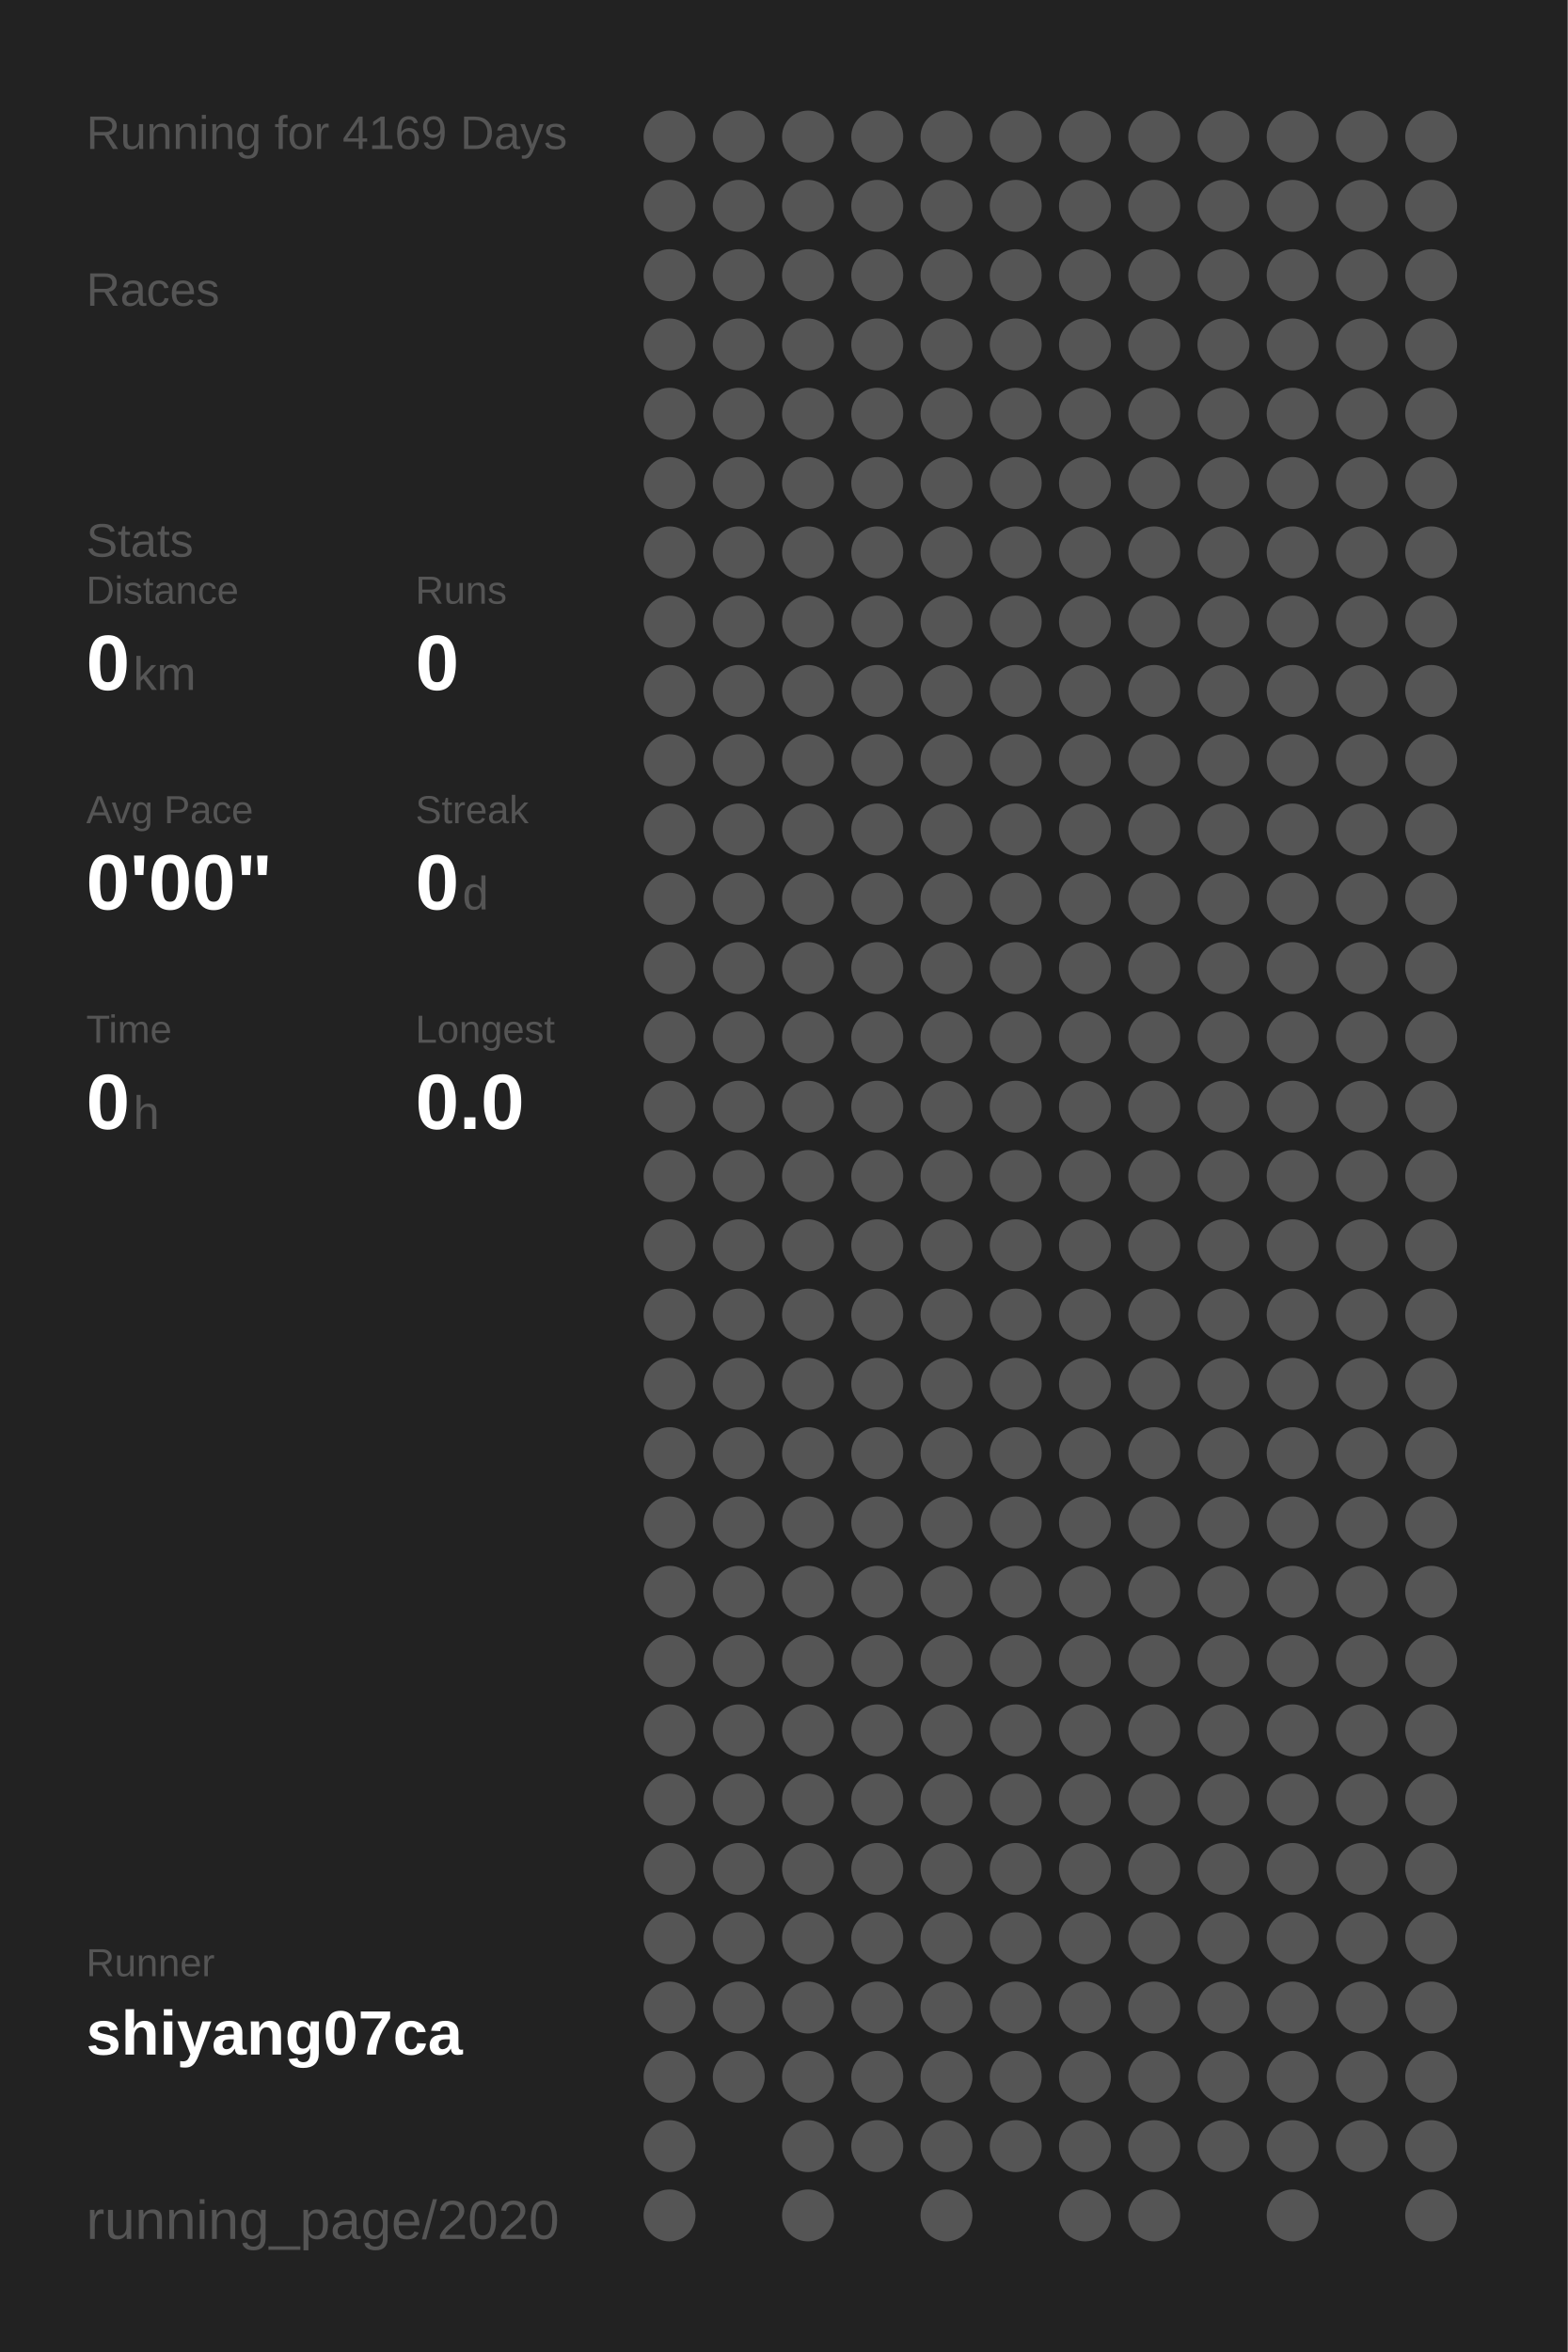
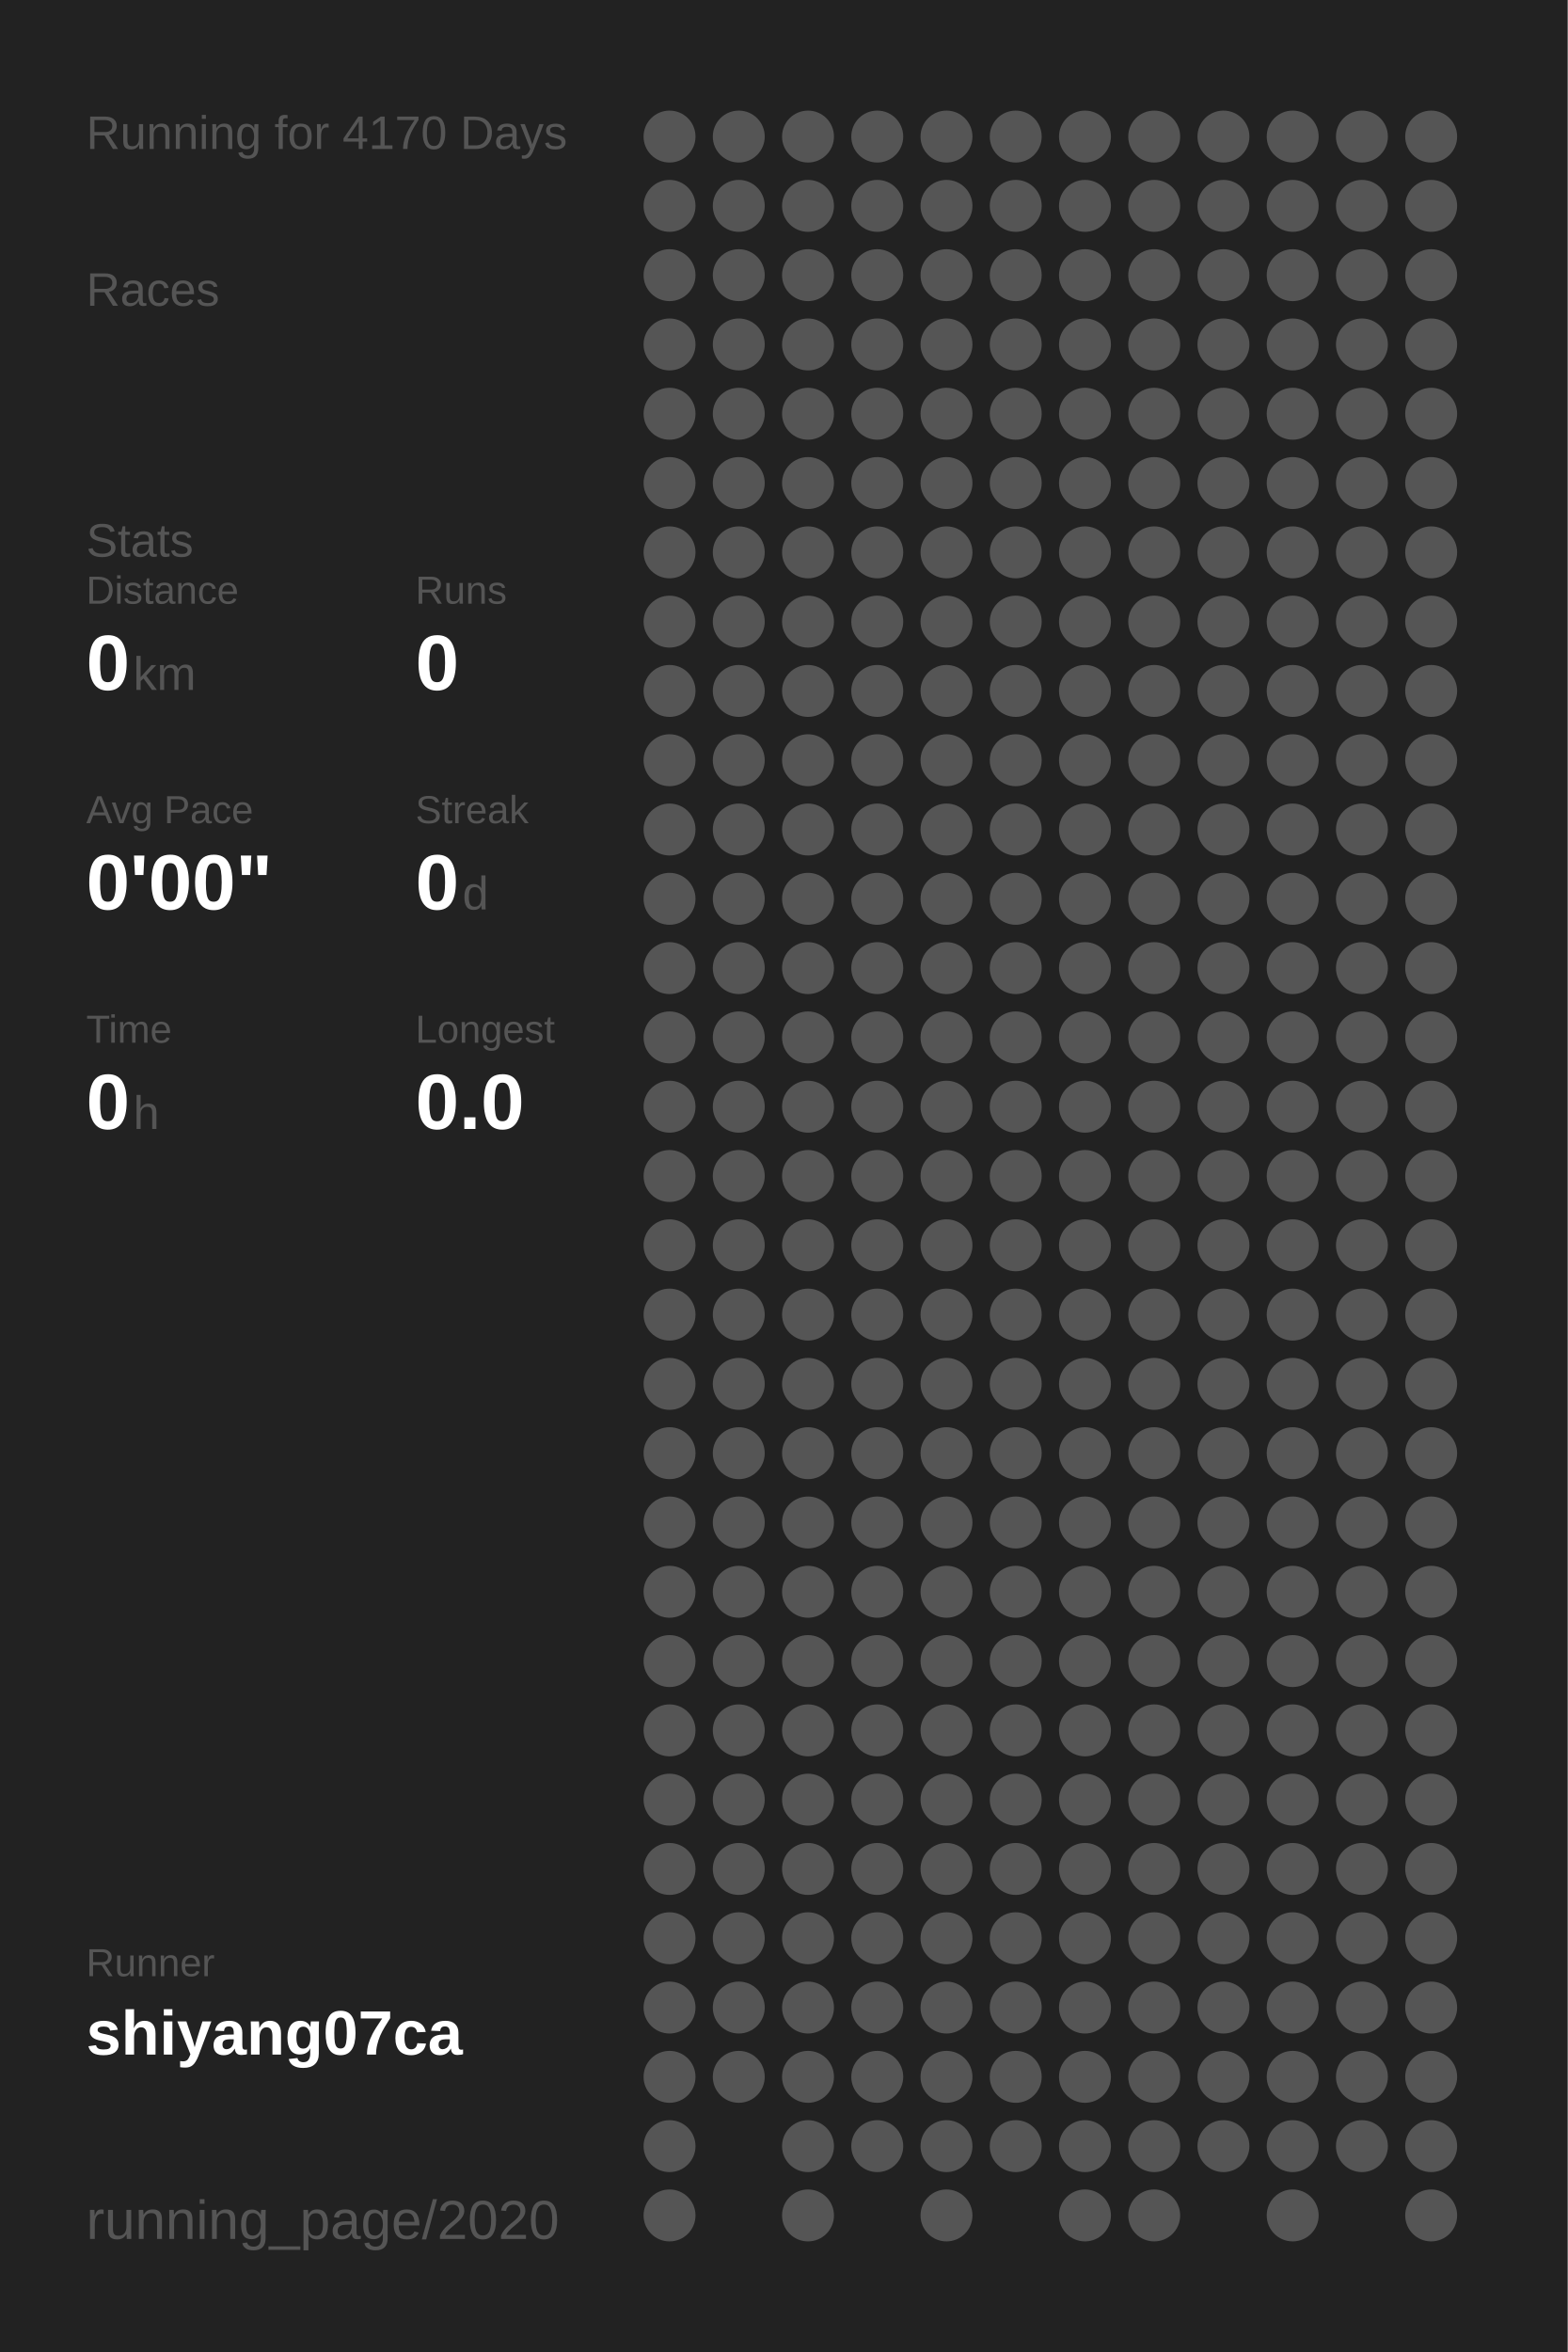
<svg xmlns="http://www.w3.org/2000/svg" baseProfile="full" height="300mm" version="1.1" viewBox="0,0,200,300" width="200mm">
  <defs />
  <rect fill="#222222" height="300" width="200" x="0" y="0" />
-   <text fill="#555555" style="font-size:6px; font-family:Arial;" x="11" y="19">Running for 4169 Days</text>
+   <text fill="#555555" style="font-size:6px; font-family:Arial;" x="11" y="19">Running for 4170 Days</text>
  <text fill="#555555" style="font-size:6px; font-family:Arial;" x="11" y="39">Races</text>
  <text fill="#555555" style="font-size:6px; font-family:Arial;" x="11" y="71">Stats</text>
  <text fill="#555555" style="font-size:5px; font-family:Arial;" x="11" y="77">Distance</text>
  <text fill="#FFFFFF" style="font-size:10px; font-family:Arial; font-weight:bold;" x="11" y="88">0</text>
  <text fill="#555555" style="font-size:6px; font-family:Arial;" x="17" y="88">km</text>
  <text fill="#555555" style="font-size:5px; font-family:Arial;" x="53" y="77">Runs</text>
  <text fill="#FFFFFF" style="font-size:10px; font-family:Arial; font-weight:bold;" x="53" y="88">0</text>
  <text fill="#555555" style="font-size:5px; font-family:Arial;" x="11" y="105">Avg Pace</text>
  <text fill="#FFFFFF" style="font-size:10px; font-family:Arial; font-weight:bold;" x="11" y="116">0'00"</text>
  <text fill="#555555" style="font-size:5px; font-family:Arial;" x="53" y="105">Streak</text>
  <text fill="#FFFFFF" style="font-size:10px; font-family:Arial; font-weight:bold;" x="53" y="116">0</text>
  <text fill="#555555" style="font-size:6px; font-family:Arial;" x="59" y="116">d</text>
  <text fill="#555555" style="font-size:5px; font-family:Arial;" x="11" y="133">Time</text>
  <text fill="#FFFFFF" style="font-size:10px; font-family:Arial; font-weight:bold;" x="11" y="144">0</text>
  <text fill="#555555" style="font-size:6px; font-family:Arial;" x="17" y="144">h</text>
  <text fill="#555555" style="font-size:5px; font-family:Arial;" x="53" y="133">Longest</text>
  <text fill="#FFFFFF" style="font-size:10px; font-family:Arial; font-weight:bold;" x="53" y="144">0.0</text>
  <text fill="#555555" style="font-size:5px; font-family:Arial;" x="11" y="252.065">Runner</text>
  <text fill="#FFFFFF" style="font-size:8px; font-family:Arial; font-weight:bold;" x="11" y="262.065">shiyang07ca</text>
  <text fill="#555555" style="font-size:7px; font-family:Arial;" x="11" y="285.581">running_page/2020</text>
  <circle cx="85.417" cy="17.419" fill="#555555" r="3.312" />
  <circle cx="85.417" cy="26.258" fill="#555555" r="3.312" />
  <circle cx="85.417" cy="35.097" fill="#555555" r="3.312" />
  <circle cx="85.417" cy="43.935" fill="#555555" r="3.312" />
  <circle cx="85.417" cy="52.774" fill="#555555" r="3.312" />
  <circle cx="85.417" cy="61.613" fill="#555555" r="3.312" />
  <circle cx="85.417" cy="70.452" fill="#555555" r="3.312" />
  <circle cx="85.417" cy="79.29" fill="#555555" r="3.312" />
  <circle cx="85.417" cy="88.129" fill="#555555" r="3.312" />
  <circle cx="85.417" cy="96.968" fill="#555555" r="3.312" />
  <circle cx="85.417" cy="105.806" fill="#555555" r="3.312" />
  <circle cx="85.417" cy="114.645" fill="#555555" r="3.312" />
  <circle cx="85.417" cy="123.484" fill="#555555" r="3.312" />
  <circle cx="85.417" cy="132.323" fill="#555555" r="3.312" />
  <circle cx="85.417" cy="141.161" fill="#555555" r="3.312" />
  <circle cx="85.417" cy="150" fill="#555555" r="3.312" />
  <circle cx="85.417" cy="158.839" fill="#555555" r="3.312" />
  <circle cx="85.417" cy="167.677" fill="#555555" r="3.312" />
  <circle cx="85.417" cy="176.516" fill="#555555" r="3.312" />
  <circle cx="85.417" cy="185.355" fill="#555555" r="3.312" />
  <circle cx="85.417" cy="194.194" fill="#555555" r="3.312" />
  <circle cx="85.417" cy="203.032" fill="#555555" r="3.312" />
  <circle cx="85.417" cy="211.871" fill="#555555" r="3.312" />
  <circle cx="85.417" cy="220.71" fill="#555555" r="3.312" />
  <circle cx="85.417" cy="229.548" fill="#555555" r="3.312" />
  <circle cx="85.417" cy="238.387" fill="#555555" r="3.312" />
  <circle cx="85.417" cy="247.226" fill="#555555" r="3.312" />
  <circle cx="85.417" cy="256.065" fill="#555555" r="3.312" />
  <circle cx="85.417" cy="264.903" fill="#555555" r="3.312" />
  <circle cx="85.417" cy="273.742" fill="#555555" r="3.312" />
  <circle cx="85.417" cy="282.581" fill="#555555" r="3.312" />
  <circle cx="94.25" cy="17.419" fill="#555555" r="3.312" />
  <circle cx="94.25" cy="26.258" fill="#555555" r="3.312" />
  <circle cx="94.25" cy="35.097" fill="#555555" r="3.312" />
  <circle cx="94.25" cy="43.935" fill="#555555" r="3.312" />
  <circle cx="94.25" cy="52.774" fill="#555555" r="3.312" />
  <circle cx="94.25" cy="61.613" fill="#555555" r="3.312" />
  <circle cx="94.25" cy="70.452" fill="#555555" r="3.312" />
  <circle cx="94.25" cy="79.29" fill="#555555" r="3.312" />
  <circle cx="94.25" cy="88.129" fill="#555555" r="3.312" />
  <circle cx="94.25" cy="96.968" fill="#555555" r="3.312" />
  <circle cx="94.25" cy="105.806" fill="#555555" r="3.312" />
  <circle cx="94.25" cy="114.645" fill="#555555" r="3.312" />
  <circle cx="94.25" cy="123.484" fill="#555555" r="3.312" />
  <circle cx="94.25" cy="132.323" fill="#555555" r="3.312" />
  <circle cx="94.25" cy="141.161" fill="#555555" r="3.312" />
  <circle cx="94.25" cy="150" fill="#555555" r="3.312" />
  <circle cx="94.25" cy="158.839" fill="#555555" r="3.312" />
  <circle cx="94.25" cy="167.677" fill="#555555" r="3.312" />
  <circle cx="94.25" cy="176.516" fill="#555555" r="3.312" />
  <circle cx="94.25" cy="185.355" fill="#555555" r="3.312" />
  <circle cx="94.25" cy="194.194" fill="#555555" r="3.312" />
  <circle cx="94.25" cy="203.032" fill="#555555" r="3.312" />
  <circle cx="94.25" cy="211.871" fill="#555555" r="3.312" />
  <circle cx="94.25" cy="220.71" fill="#555555" r="3.312" />
  <circle cx="94.25" cy="229.548" fill="#555555" r="3.312" />
  <circle cx="94.25" cy="238.387" fill="#555555" r="3.312" />
  <circle cx="94.25" cy="247.226" fill="#555555" r="3.312" />
  <circle cx="94.25" cy="256.065" fill="#555555" r="3.312" />
  <circle cx="94.25" cy="264.903" fill="#555555" r="3.312" />
  <circle cx="103.083" cy="17.419" fill="#555555" r="3.312" />
  <circle cx="103.083" cy="26.258" fill="#555555" r="3.312" />
  <circle cx="103.083" cy="35.097" fill="#555555" r="3.312" />
  <circle cx="103.083" cy="43.935" fill="#555555" r="3.312" />
  <circle cx="103.083" cy="52.774" fill="#555555" r="3.312" />
  <circle cx="103.083" cy="61.613" fill="#555555" r="3.312" />
  <circle cx="103.083" cy="70.452" fill="#555555" r="3.312" />
  <circle cx="103.083" cy="79.29" fill="#555555" r="3.312" />
  <circle cx="103.083" cy="88.129" fill="#555555" r="3.312" />
  <circle cx="103.083" cy="96.968" fill="#555555" r="3.312" />
  <circle cx="103.083" cy="105.806" fill="#555555" r="3.312" />
  <circle cx="103.083" cy="114.645" fill="#555555" r="3.312" />
  <circle cx="103.083" cy="123.484" fill="#555555" r="3.312" />
  <circle cx="103.083" cy="132.323" fill="#555555" r="3.312" />
  <circle cx="103.083" cy="141.161" fill="#555555" r="3.312" />
  <circle cx="103.083" cy="150" fill="#555555" r="3.312" />
  <circle cx="103.083" cy="158.839" fill="#555555" r="3.312" />
  <circle cx="103.083" cy="167.677" fill="#555555" r="3.312" />
  <circle cx="103.083" cy="176.516" fill="#555555" r="3.312" />
  <circle cx="103.083" cy="185.355" fill="#555555" r="3.312" />
  <circle cx="103.083" cy="194.194" fill="#555555" r="3.312" />
  <circle cx="103.083" cy="203.032" fill="#555555" r="3.312" />
  <circle cx="103.083" cy="211.871" fill="#555555" r="3.312" />
  <circle cx="103.083" cy="220.71" fill="#555555" r="3.312" />
  <circle cx="103.083" cy="229.548" fill="#555555" r="3.312" />
  <circle cx="103.083" cy="238.387" fill="#555555" r="3.312" />
  <circle cx="103.083" cy="247.226" fill="#555555" r="3.312" />
  <circle cx="103.083" cy="256.065" fill="#555555" r="3.312" />
  <circle cx="103.083" cy="264.903" fill="#555555" r="3.312" />
  <circle cx="103.083" cy="273.742" fill="#555555" r="3.312" />
  <circle cx="103.083" cy="282.581" fill="#555555" r="3.312" />
  <circle cx="111.917" cy="17.419" fill="#555555" r="3.312" />
  <circle cx="111.917" cy="26.258" fill="#555555" r="3.312" />
  <circle cx="111.917" cy="35.097" fill="#555555" r="3.312" />
  <circle cx="111.917" cy="43.935" fill="#555555" r="3.312" />
  <circle cx="111.917" cy="52.774" fill="#555555" r="3.312" />
  <circle cx="111.917" cy="61.613" fill="#555555" r="3.312" />
  <circle cx="111.917" cy="70.452" fill="#555555" r="3.312" />
  <circle cx="111.917" cy="79.29" fill="#555555" r="3.312" />
  <circle cx="111.917" cy="88.129" fill="#555555" r="3.312" />
  <circle cx="111.917" cy="96.968" fill="#555555" r="3.312" />
  <circle cx="111.917" cy="105.806" fill="#555555" r="3.312" />
  <circle cx="111.917" cy="114.645" fill="#555555" r="3.312" />
  <circle cx="111.917" cy="123.484" fill="#555555" r="3.312" />
  <circle cx="111.917" cy="132.323" fill="#555555" r="3.312" />
  <circle cx="111.917" cy="141.161" fill="#555555" r="3.312" />
  <circle cx="111.917" cy="150" fill="#555555" r="3.312" />
  <circle cx="111.917" cy="158.839" fill="#555555" r="3.312" />
  <circle cx="111.917" cy="167.677" fill="#555555" r="3.312" />
  <circle cx="111.917" cy="176.516" fill="#555555" r="3.312" />
  <circle cx="111.917" cy="185.355" fill="#555555" r="3.312" />
  <circle cx="111.917" cy="194.194" fill="#555555" r="3.312" />
  <circle cx="111.917" cy="203.032" fill="#555555" r="3.312" />
  <circle cx="111.917" cy="211.871" fill="#555555" r="3.312" />
  <circle cx="111.917" cy="220.71" fill="#555555" r="3.312" />
  <circle cx="111.917" cy="229.548" fill="#555555" r="3.312" />
  <circle cx="111.917" cy="238.387" fill="#555555" r="3.312" />
  <circle cx="111.917" cy="247.226" fill="#555555" r="3.312" />
  <circle cx="111.917" cy="256.065" fill="#555555" r="3.312" />
  <circle cx="111.917" cy="264.903" fill="#555555" r="3.312" />
  <circle cx="111.917" cy="273.742" fill="#555555" r="3.312" />
  <circle cx="120.75" cy="17.419" fill="#555555" r="3.312" />
  <circle cx="120.75" cy="26.258" fill="#555555" r="3.312" />
  <circle cx="120.75" cy="35.097" fill="#555555" r="3.312" />
  <circle cx="120.75" cy="43.935" fill="#555555" r="3.312" />
  <circle cx="120.75" cy="52.774" fill="#555555" r="3.312" />
  <circle cx="120.75" cy="61.613" fill="#555555" r="3.312" />
  <circle cx="120.75" cy="70.452" fill="#555555" r="3.312" />
  <circle cx="120.75" cy="79.29" fill="#555555" r="3.312" />
  <circle cx="120.75" cy="88.129" fill="#555555" r="3.312" />
  <circle cx="120.75" cy="96.968" fill="#555555" r="3.312" />
  <circle cx="120.75" cy="105.806" fill="#555555" r="3.312" />
  <circle cx="120.75" cy="114.645" fill="#555555" r="3.312" />
  <circle cx="120.75" cy="123.484" fill="#555555" r="3.312" />
  <circle cx="120.75" cy="132.323" fill="#555555" r="3.312" />
  <circle cx="120.75" cy="141.161" fill="#555555" r="3.312" />
  <circle cx="120.75" cy="150" fill="#555555" r="3.312" />
  <circle cx="120.75" cy="158.839" fill="#555555" r="3.312" />
  <circle cx="120.75" cy="167.677" fill="#555555" r="3.312" />
  <circle cx="120.75" cy="176.516" fill="#555555" r="3.312" />
  <circle cx="120.75" cy="185.355" fill="#555555" r="3.312" />
  <circle cx="120.75" cy="194.194" fill="#555555" r="3.312" />
  <circle cx="120.75" cy="203.032" fill="#555555" r="3.312" />
  <circle cx="120.75" cy="211.871" fill="#555555" r="3.312" />
  <circle cx="120.75" cy="220.71" fill="#555555" r="3.312" />
  <circle cx="120.75" cy="229.548" fill="#555555" r="3.312" />
  <circle cx="120.75" cy="238.387" fill="#555555" r="3.312" />
  <circle cx="120.75" cy="247.226" fill="#555555" r="3.312" />
  <circle cx="120.75" cy="256.065" fill="#555555" r="3.312" />
  <circle cx="120.75" cy="264.903" fill="#555555" r="3.312" />
  <circle cx="120.75" cy="273.742" fill="#555555" r="3.312" />
  <circle cx="120.75" cy="282.581" fill="#555555" r="3.312" />
  <circle cx="129.583" cy="17.419" fill="#555555" r="3.312" />
  <circle cx="129.583" cy="26.258" fill="#555555" r="3.312" />
  <circle cx="129.583" cy="35.097" fill="#555555" r="3.312" />
  <circle cx="129.583" cy="43.935" fill="#555555" r="3.312" />
  <circle cx="129.583" cy="52.774" fill="#555555" r="3.312" />
  <circle cx="129.583" cy="61.613" fill="#555555" r="3.312" />
  <circle cx="129.583" cy="70.452" fill="#555555" r="3.312" />
  <circle cx="129.583" cy="79.29" fill="#555555" r="3.312" />
  <circle cx="129.583" cy="88.129" fill="#555555" r="3.312" />
  <circle cx="129.583" cy="96.968" fill="#555555" r="3.312" />
  <circle cx="129.583" cy="105.806" fill="#555555" r="3.312" />
  <circle cx="129.583" cy="114.645" fill="#555555" r="3.312" />
  <circle cx="129.583" cy="123.484" fill="#555555" r="3.312" />
  <circle cx="129.583" cy="132.323" fill="#555555" r="3.312" />
  <circle cx="129.583" cy="141.161" fill="#555555" r="3.312" />
  <circle cx="129.583" cy="150" fill="#555555" r="3.312" />
  <circle cx="129.583" cy="158.839" fill="#555555" r="3.312" />
  <circle cx="129.583" cy="167.677" fill="#555555" r="3.312" />
  <circle cx="129.583" cy="176.516" fill="#555555" r="3.312" />
  <circle cx="129.583" cy="185.355" fill="#555555" r="3.312" />
  <circle cx="129.583" cy="194.194" fill="#555555" r="3.312" />
  <circle cx="129.583" cy="203.032" fill="#555555" r="3.312" />
  <circle cx="129.583" cy="211.871" fill="#555555" r="3.312" />
  <circle cx="129.583" cy="220.71" fill="#555555" r="3.312" />
  <circle cx="129.583" cy="229.548" fill="#555555" r="3.312" />
  <circle cx="129.583" cy="238.387" fill="#555555" r="3.312" />
  <circle cx="129.583" cy="247.226" fill="#555555" r="3.312" />
  <circle cx="129.583" cy="256.065" fill="#555555" r="3.312" />
  <circle cx="129.583" cy="264.903" fill="#555555" r="3.312" />
  <circle cx="129.583" cy="273.742" fill="#555555" r="3.312" />
  <circle cx="138.417" cy="17.419" fill="#555555" r="3.312" />
  <circle cx="138.417" cy="26.258" fill="#555555" r="3.312" />
  <circle cx="138.417" cy="35.097" fill="#555555" r="3.312" />
  <circle cx="138.417" cy="43.935" fill="#555555" r="3.312" />
  <circle cx="138.417" cy="52.774" fill="#555555" r="3.312" />
  <circle cx="138.417" cy="61.613" fill="#555555" r="3.312" />
  <circle cx="138.417" cy="70.452" fill="#555555" r="3.312" />
  <circle cx="138.417" cy="79.29" fill="#555555" r="3.312" />
  <circle cx="138.417" cy="88.129" fill="#555555" r="3.312" />
  <circle cx="138.417" cy="96.968" fill="#555555" r="3.312" />
  <circle cx="138.417" cy="105.806" fill="#555555" r="3.312" />
  <circle cx="138.417" cy="114.645" fill="#555555" r="3.312" />
  <circle cx="138.417" cy="123.484" fill="#555555" r="3.312" />
  <circle cx="138.417" cy="132.323" fill="#555555" r="3.312" />
  <circle cx="138.417" cy="141.161" fill="#555555" r="3.312" />
  <circle cx="138.417" cy="150" fill="#555555" r="3.312" />
  <circle cx="138.417" cy="158.839" fill="#555555" r="3.312" />
  <circle cx="138.417" cy="167.677" fill="#555555" r="3.312" />
  <circle cx="138.417" cy="176.516" fill="#555555" r="3.312" />
  <circle cx="138.417" cy="185.355" fill="#555555" r="3.312" />
  <circle cx="138.417" cy="194.194" fill="#555555" r="3.312" />
  <circle cx="138.417" cy="203.032" fill="#555555" r="3.312" />
  <circle cx="138.417" cy="211.871" fill="#555555" r="3.312" />
  <circle cx="138.417" cy="220.71" fill="#555555" r="3.312" />
  <circle cx="138.417" cy="229.548" fill="#555555" r="3.312" />
  <circle cx="138.417" cy="238.387" fill="#555555" r="3.312" />
  <circle cx="138.417" cy="247.226" fill="#555555" r="3.312" />
  <circle cx="138.417" cy="256.065" fill="#555555" r="3.312" />
  <circle cx="138.417" cy="264.903" fill="#555555" r="3.312" />
  <circle cx="138.417" cy="273.742" fill="#555555" r="3.312" />
  <circle cx="138.417" cy="282.581" fill="#555555" r="3.312" />
  <circle cx="147.25" cy="17.419" fill="#555555" r="3.312" />
  <circle cx="147.25" cy="26.258" fill="#555555" r="3.312" />
  <circle cx="147.25" cy="35.097" fill="#555555" r="3.312" />
  <circle cx="147.25" cy="43.935" fill="#555555" r="3.312" />
  <circle cx="147.25" cy="52.774" fill="#555555" r="3.312" />
  <circle cx="147.25" cy="61.613" fill="#555555" r="3.312" />
  <circle cx="147.25" cy="70.452" fill="#555555" r="3.312" />
  <circle cx="147.25" cy="79.29" fill="#555555" r="3.312" />
  <circle cx="147.25" cy="88.129" fill="#555555" r="3.312" />
  <circle cx="147.25" cy="96.968" fill="#555555" r="3.312" />
  <circle cx="147.25" cy="105.806" fill="#555555" r="3.312" />
  <circle cx="147.25" cy="114.645" fill="#555555" r="3.312" />
  <circle cx="147.25" cy="123.484" fill="#555555" r="3.312" />
  <circle cx="147.25" cy="132.323" fill="#555555" r="3.312" />
  <circle cx="147.25" cy="141.161" fill="#555555" r="3.312" />
  <circle cx="147.25" cy="150" fill="#555555" r="3.312" />
  <circle cx="147.25" cy="158.839" fill="#555555" r="3.312" />
  <circle cx="147.25" cy="167.677" fill="#555555" r="3.312" />
  <circle cx="147.25" cy="176.516" fill="#555555" r="3.312" />
  <circle cx="147.25" cy="185.355" fill="#555555" r="3.312" />
  <circle cx="147.25" cy="194.194" fill="#555555" r="3.312" />
  <circle cx="147.25" cy="203.032" fill="#555555" r="3.312" />
  <circle cx="147.25" cy="211.871" fill="#555555" r="3.312" />
  <circle cx="147.25" cy="220.71" fill="#555555" r="3.312" />
  <circle cx="147.25" cy="229.548" fill="#555555" r="3.312" />
  <circle cx="147.25" cy="238.387" fill="#555555" r="3.312" />
  <circle cx="147.25" cy="247.226" fill="#555555" r="3.312" />
  <circle cx="147.25" cy="256.065" fill="#555555" r="3.312" />
  <circle cx="147.25" cy="264.903" fill="#555555" r="3.312" />
  <circle cx="147.25" cy="273.742" fill="#555555" r="3.312" />
  <circle cx="147.25" cy="282.581" fill="#555555" r="3.312" />
  <circle cx="156.083" cy="17.419" fill="#555555" r="3.312" />
  <circle cx="156.083" cy="26.258" fill="#555555" r="3.312" />
  <circle cx="156.083" cy="35.097" fill="#555555" r="3.312" />
  <circle cx="156.083" cy="43.935" fill="#555555" r="3.312" />
  <circle cx="156.083" cy="52.774" fill="#555555" r="3.312" />
  <circle cx="156.083" cy="61.613" fill="#555555" r="3.312" />
  <circle cx="156.083" cy="70.452" fill="#555555" r="3.312" />
  <circle cx="156.083" cy="79.29" fill="#555555" r="3.312" />
  <circle cx="156.083" cy="88.129" fill="#555555" r="3.312" />
  <circle cx="156.083" cy="96.968" fill="#555555" r="3.312" />
  <circle cx="156.083" cy="105.806" fill="#555555" r="3.312" />
  <circle cx="156.083" cy="114.645" fill="#555555" r="3.312" />
  <circle cx="156.083" cy="123.484" fill="#555555" r="3.312" />
  <circle cx="156.083" cy="132.323" fill="#555555" r="3.312" />
  <circle cx="156.083" cy="141.161" fill="#555555" r="3.312" />
  <circle cx="156.083" cy="150" fill="#555555" r="3.312" />
  <circle cx="156.083" cy="158.839" fill="#555555" r="3.312" />
  <circle cx="156.083" cy="167.677" fill="#555555" r="3.312" />
  <circle cx="156.083" cy="176.516" fill="#555555" r="3.312" />
  <circle cx="156.083" cy="185.355" fill="#555555" r="3.312" />
  <circle cx="156.083" cy="194.194" fill="#555555" r="3.312" />
  <circle cx="156.083" cy="203.032" fill="#555555" r="3.312" />
  <circle cx="156.083" cy="211.871" fill="#555555" r="3.312" />
  <circle cx="156.083" cy="220.71" fill="#555555" r="3.312" />
  <circle cx="156.083" cy="229.548" fill="#555555" r="3.312" />
  <circle cx="156.083" cy="238.387" fill="#555555" r="3.312" />
  <circle cx="156.083" cy="247.226" fill="#555555" r="3.312" />
  <circle cx="156.083" cy="256.065" fill="#555555" r="3.312" />
  <circle cx="156.083" cy="264.903" fill="#555555" r="3.312" />
  <circle cx="156.083" cy="273.742" fill="#555555" r="3.312" />
  <circle cx="164.917" cy="17.419" fill="#555555" r="3.312" />
  <circle cx="164.917" cy="26.258" fill="#555555" r="3.312" />
  <circle cx="164.917" cy="35.097" fill="#555555" r="3.312" />
  <circle cx="164.917" cy="43.935" fill="#555555" r="3.312" />
  <circle cx="164.917" cy="52.774" fill="#555555" r="3.312" />
  <circle cx="164.917" cy="61.613" fill="#555555" r="3.312" />
  <circle cx="164.917" cy="70.452" fill="#555555" r="3.312" />
  <circle cx="164.917" cy="79.29" fill="#555555" r="3.312" />
  <circle cx="164.917" cy="88.129" fill="#555555" r="3.312" />
  <circle cx="164.917" cy="96.968" fill="#555555" r="3.312" />
  <circle cx="164.917" cy="105.806" fill="#555555" r="3.312" />
  <circle cx="164.917" cy="114.645" fill="#555555" r="3.312" />
  <circle cx="164.917" cy="123.484" fill="#555555" r="3.312" />
  <circle cx="164.917" cy="132.323" fill="#555555" r="3.312" />
  <circle cx="164.917" cy="141.161" fill="#555555" r="3.312" />
  <circle cx="164.917" cy="150" fill="#555555" r="3.312" />
  <circle cx="164.917" cy="158.839" fill="#555555" r="3.312" />
  <circle cx="164.917" cy="167.677" fill="#555555" r="3.312" />
  <circle cx="164.917" cy="176.516" fill="#555555" r="3.312" />
  <circle cx="164.917" cy="185.355" fill="#555555" r="3.312" />
  <circle cx="164.917" cy="194.194" fill="#555555" r="3.312" />
  <circle cx="164.917" cy="203.032" fill="#555555" r="3.312" />
  <circle cx="164.917" cy="211.871" fill="#555555" r="3.312" />
  <circle cx="164.917" cy="220.71" fill="#555555" r="3.312" />
  <circle cx="164.917" cy="229.548" fill="#555555" r="3.312" />
  <circle cx="164.917" cy="238.387" fill="#555555" r="3.312" />
  <circle cx="164.917" cy="247.226" fill="#555555" r="3.312" />
  <circle cx="164.917" cy="256.065" fill="#555555" r="3.312" />
  <circle cx="164.917" cy="264.903" fill="#555555" r="3.312" />
  <circle cx="164.917" cy="273.742" fill="#555555" r="3.312" />
  <circle cx="164.917" cy="282.581" fill="#555555" r="3.312" />
  <circle cx="173.75" cy="17.419" fill="#555555" r="3.312" />
  <circle cx="173.75" cy="26.258" fill="#555555" r="3.312" />
  <circle cx="173.75" cy="35.097" fill="#555555" r="3.312" />
  <circle cx="173.75" cy="43.935" fill="#555555" r="3.312" />
  <circle cx="173.75" cy="52.774" fill="#555555" r="3.312" />
  <circle cx="173.75" cy="61.613" fill="#555555" r="3.312" />
  <circle cx="173.75" cy="70.452" fill="#555555" r="3.312" />
  <circle cx="173.75" cy="79.29" fill="#555555" r="3.312" />
  <circle cx="173.75" cy="88.129" fill="#555555" r="3.312" />
  <circle cx="173.75" cy="96.968" fill="#555555" r="3.312" />
  <circle cx="173.75" cy="105.806" fill="#555555" r="3.312" />
  <circle cx="173.75" cy="114.645" fill="#555555" r="3.312" />
  <circle cx="173.75" cy="123.484" fill="#555555" r="3.312" />
  <circle cx="173.75" cy="132.323" fill="#555555" r="3.312" />
  <circle cx="173.75" cy="141.161" fill="#555555" r="3.312" />
  <circle cx="173.75" cy="150" fill="#555555" r="3.312" />
  <circle cx="173.75" cy="158.839" fill="#555555" r="3.312" />
  <circle cx="173.75" cy="167.677" fill="#555555" r="3.312" />
  <circle cx="173.75" cy="176.516" fill="#555555" r="3.312" />
  <circle cx="173.75" cy="185.355" fill="#555555" r="3.312" />
  <circle cx="173.75" cy="194.194" fill="#555555" r="3.312" />
  <circle cx="173.75" cy="203.032" fill="#555555" r="3.312" />
  <circle cx="173.75" cy="211.871" fill="#555555" r="3.312" />
  <circle cx="173.75" cy="220.71" fill="#555555" r="3.312" />
  <circle cx="173.75" cy="229.548" fill="#555555" r="3.312" />
  <circle cx="173.75" cy="238.387" fill="#555555" r="3.312" />
  <circle cx="173.75" cy="247.226" fill="#555555" r="3.312" />
  <circle cx="173.75" cy="256.065" fill="#555555" r="3.312" />
  <circle cx="173.75" cy="264.903" fill="#555555" r="3.312" />
  <circle cx="173.75" cy="273.742" fill="#555555" r="3.312" />
  <circle cx="182.583" cy="17.419" fill="#555555" r="3.312" />
  <circle cx="182.583" cy="26.258" fill="#555555" r="3.312" />
  <circle cx="182.583" cy="35.097" fill="#555555" r="3.312" />
  <circle cx="182.583" cy="43.935" fill="#555555" r="3.312" />
  <circle cx="182.583" cy="52.774" fill="#555555" r="3.312" />
  <circle cx="182.583" cy="61.613" fill="#555555" r="3.312" />
  <circle cx="182.583" cy="70.452" fill="#555555" r="3.312" />
  <circle cx="182.583" cy="79.29" fill="#555555" r="3.312" />
  <circle cx="182.583" cy="88.129" fill="#555555" r="3.312" />
  <circle cx="182.583" cy="96.968" fill="#555555" r="3.312" />
  <circle cx="182.583" cy="105.806" fill="#555555" r="3.312" />
  <circle cx="182.583" cy="114.645" fill="#555555" r="3.312" />
  <circle cx="182.583" cy="123.484" fill="#555555" r="3.312" />
  <circle cx="182.583" cy="132.323" fill="#555555" r="3.312" />
  <circle cx="182.583" cy="141.161" fill="#555555" r="3.312" />
  <circle cx="182.583" cy="150" fill="#555555" r="3.312" />
  <circle cx="182.583" cy="158.839" fill="#555555" r="3.312" />
  <circle cx="182.583" cy="167.677" fill="#555555" r="3.312" />
  <circle cx="182.583" cy="176.516" fill="#555555" r="3.312" />
  <circle cx="182.583" cy="185.355" fill="#555555" r="3.312" />
  <circle cx="182.583" cy="194.194" fill="#555555" r="3.312" />
  <circle cx="182.583" cy="203.032" fill="#555555" r="3.312" />
  <circle cx="182.583" cy="211.871" fill="#555555" r="3.312" />
  <circle cx="182.583" cy="220.71" fill="#555555" r="3.312" />
  <circle cx="182.583" cy="229.548" fill="#555555" r="3.312" />
  <circle cx="182.583" cy="238.387" fill="#555555" r="3.312" />
  <circle cx="182.583" cy="247.226" fill="#555555" r="3.312" />
  <circle cx="182.583" cy="256.065" fill="#555555" r="3.312" />
  <circle cx="182.583" cy="264.903" fill="#555555" r="3.312" />
  <circle cx="182.583" cy="273.742" fill="#555555" r="3.312" />
  <circle cx="182.583" cy="282.581" fill="#555555" r="3.312" />
</svg>
